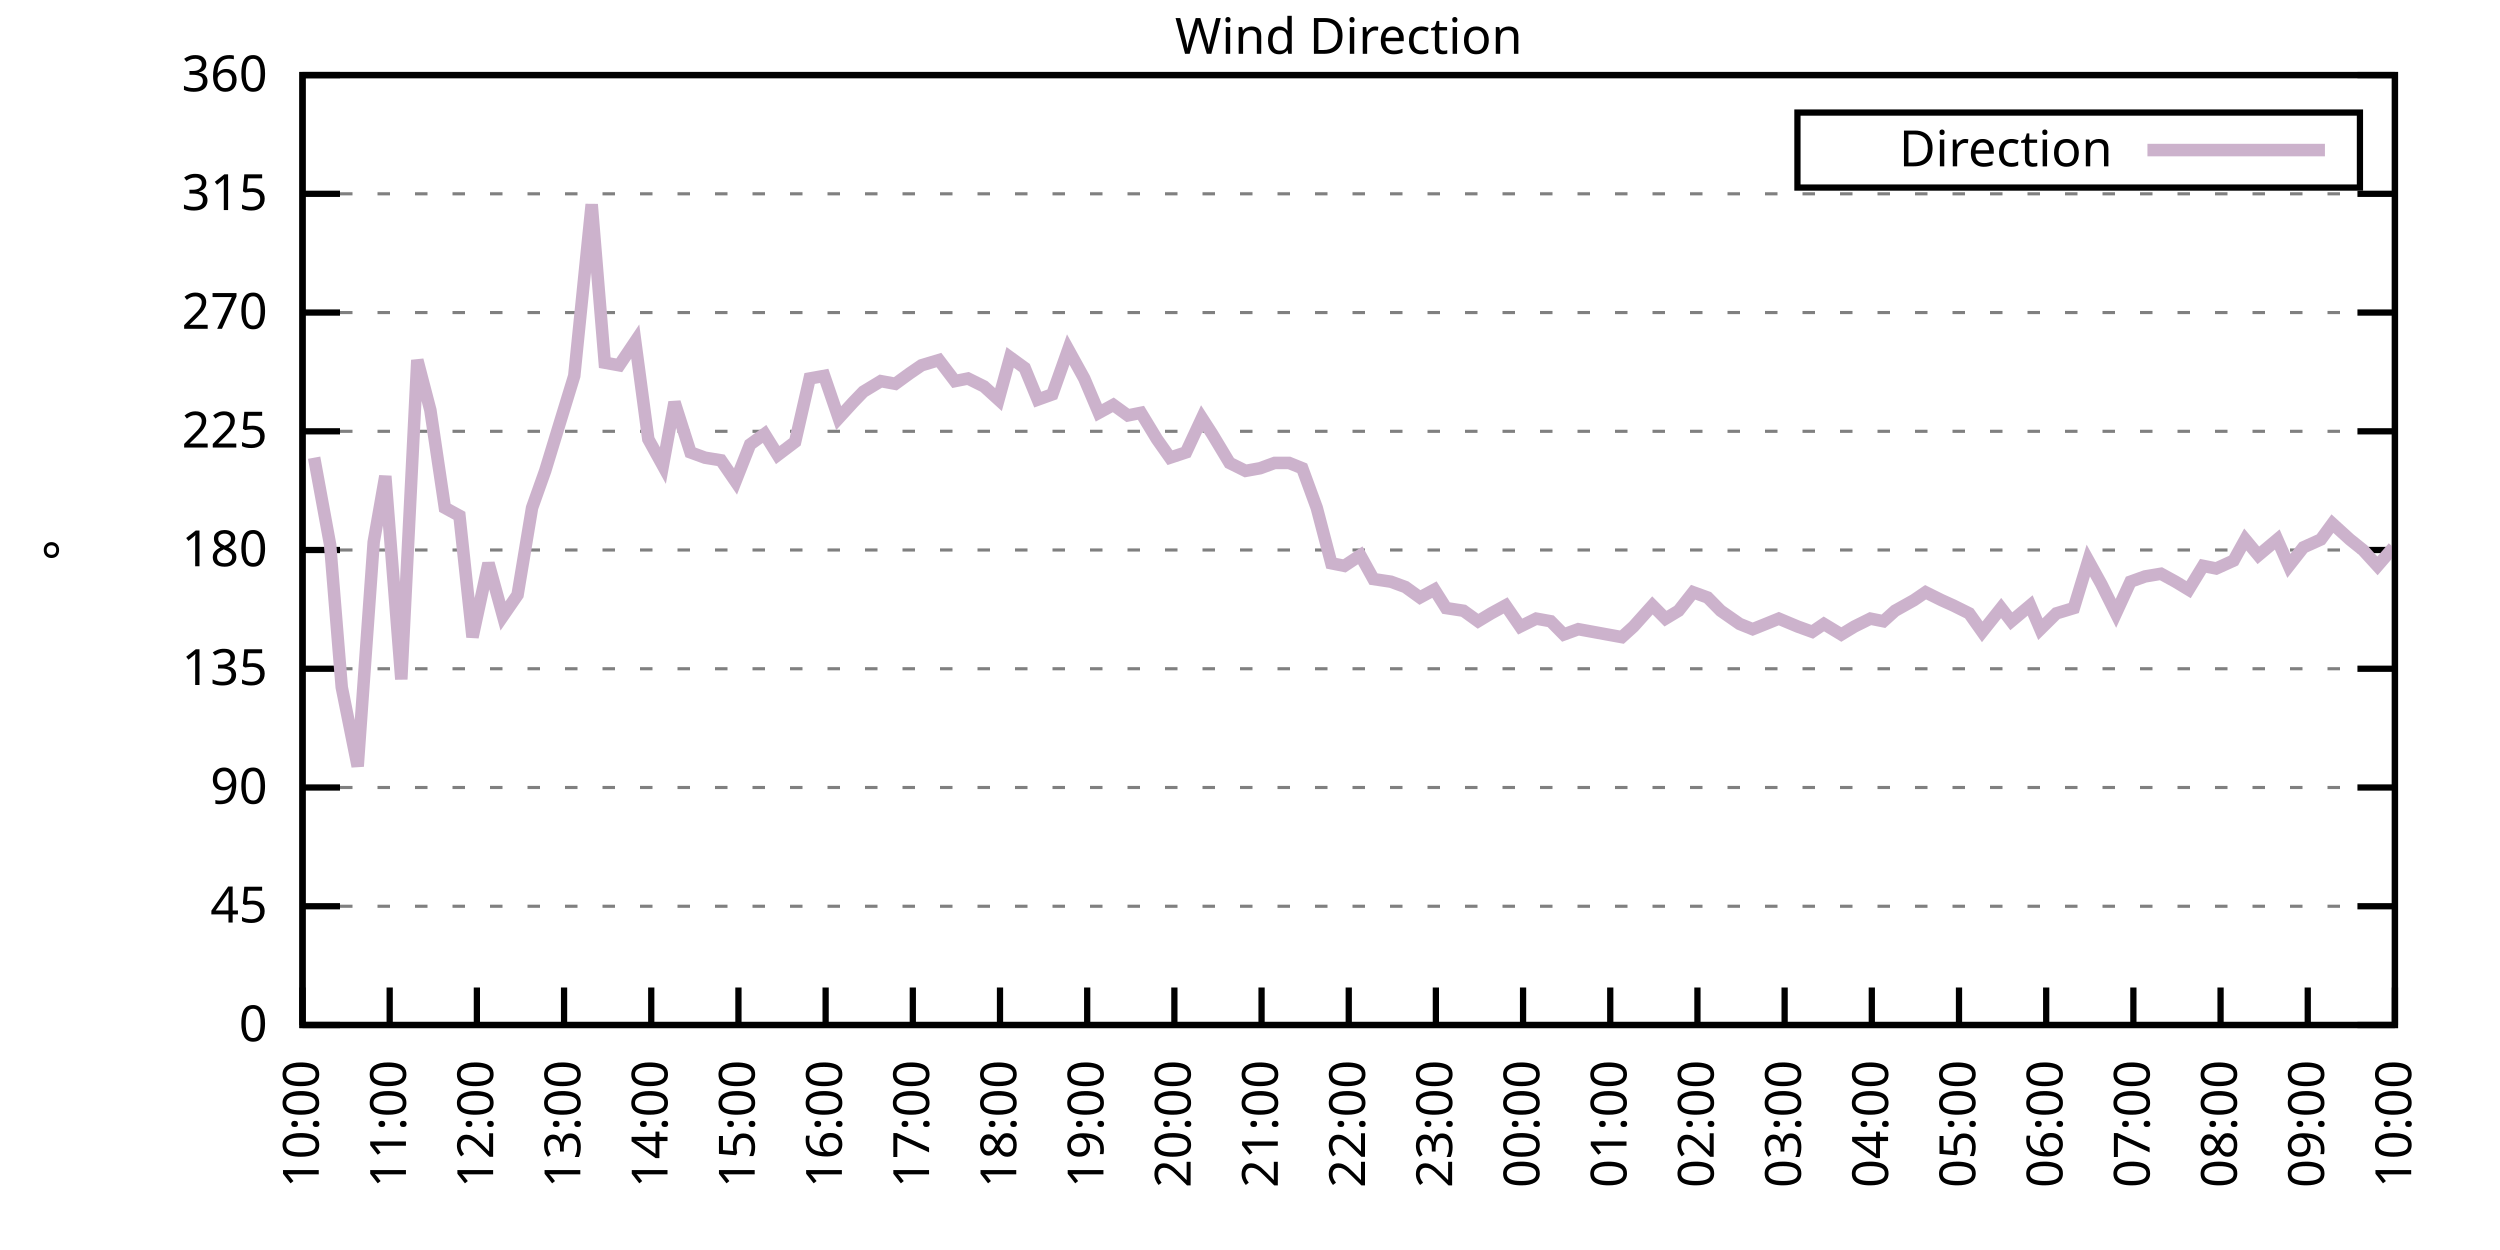
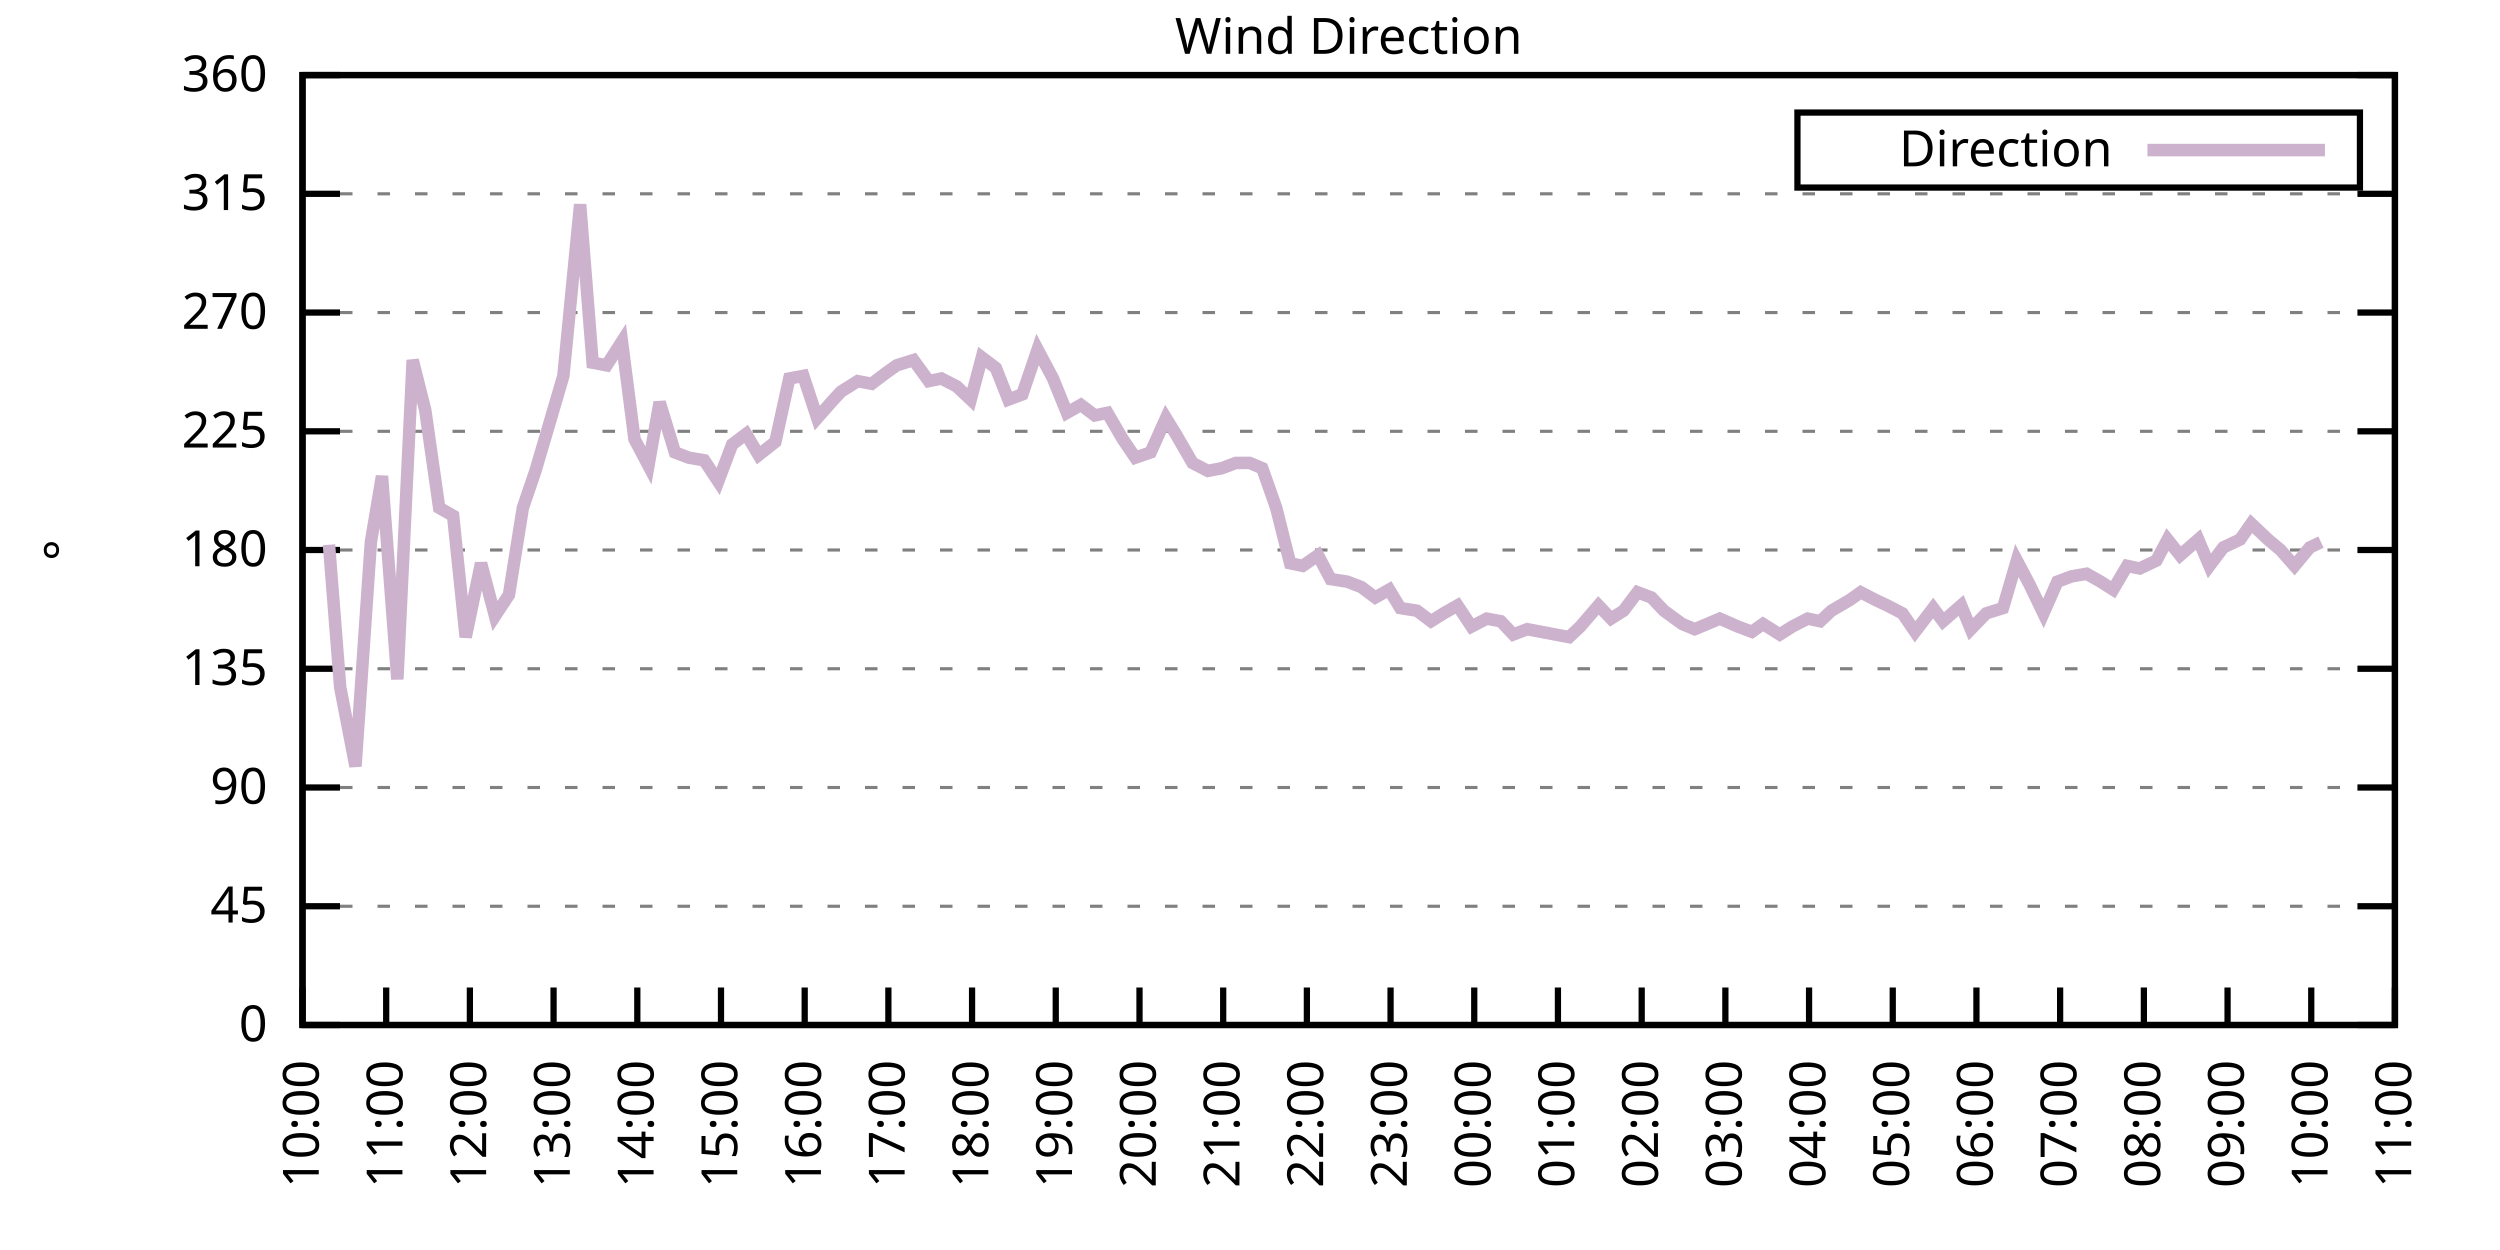
<svg xmlns="http://www.w3.org/2000/svg" xmlns:xlink="http://www.w3.org/1999/xlink" width="400" height="200" viewBox="0 0 400 200">
  <g id="gnuplot_canvas">
    <rect x="0" y="0" width="400" height="200" fill="none" />
    <defs>
      <circle id="gpDot" r="0.5" stroke-width="0.5" stroke="currentColor" />
      <path id="gpPt0" stroke-width="0.333" stroke="currentColor" d="M-1,0 h2 M0,-1 v2" />
      <path id="gpPt1" stroke-width="0.333" stroke="currentColor" d="M-1,-1 L1,1 M1,-1 L-1,1" />
      <path id="gpPt2" stroke-width="0.333" stroke="currentColor" d="M-1,0 L1,0 M0,-1 L0,1 M-1,-1 L1,1 M-1,1 L1,-1" />
      <rect id="gpPt3" stroke-width="0.333" stroke="currentColor" x="-1" y="-1" width="2" height="2" />
      <rect id="gpPt4" stroke-width="0.333" stroke="currentColor" fill="currentColor" x="-1" y="-1" width="2" height="2" />
      <circle id="gpPt5" stroke-width="0.333" stroke="currentColor" cx="0" cy="0" r="1" />
      <use xlink:href="#gpPt5" id="gpPt6" fill="currentColor" stroke="none" />
      <path id="gpPt7" stroke-width="0.333" stroke="currentColor" d="M0,-1.33 L-1.33,0.67 L1.33,0.67 z" />
      <use xlink:href="#gpPt7" id="gpPt8" fill="currentColor" stroke="none" />
      <use xlink:href="#gpPt7" id="gpPt9" stroke="currentColor" transform="rotate(180)" />
      <use xlink:href="#gpPt9" id="gpPt10" fill="currentColor" stroke="none" />
      <use xlink:href="#gpPt3" id="gpPt11" stroke="currentColor" transform="rotate(45)" />
      <use xlink:href="#gpPt11" id="gpPt12" fill="currentColor" stroke="none" />
      <path id="gpPt13" stroke-width="0.333" stroke="currentColor" d="M0,1.330 L1.265,0.411 L0.782,-1.067 L-0.782,-1.076 L-1.265,0.411 z" />
      <use xlink:href="#gpPt13" id="gpPt14" fill="currentColor" stroke="none" />
      <filter id="textbox" filterUnits="objectBoundingBox" x="0" y="0" height="1" width="1">
        <feFlood flood-color="white" flood-opacity="1" result="bgnd" />
        <feComposite in="SourceGraphic" in2="bgnd" operator="atop" />
      </filter>
      <filter id="greybox" filterUnits="objectBoundingBox" x="0" y="0" height="1" width="1">
        <feFlood flood-color="lightgrey" flood-opacity="1" result="grey" />
        <feComposite in="SourceGraphic" in2="grey" operator="atop" />
      </filter>
    </defs>
    <g fill="none" color="white" stroke="currentColor" stroke-width="1.00" stroke-linecap="butt" stroke-linejoin="miter">
</g>
    <g fill="none" color="black" stroke="currentColor" stroke-width="1.00" stroke-linecap="butt" stroke-linejoin="miter">
      <g stroke="none" shape-rendering="crispEdges">
        <polygon fill="rgb(255, 255, 255)" points="48.40,164.00 383.18,164.00 383.18,12.02 48.40,12.02 " />
      </g>
    </g>
    <g fill="none" color="black" stroke="currentColor" stroke-width="1.00" stroke-linecap="butt" stroke-linejoin="miter">
</g>
    <g fill="none" color="black" stroke="black" stroke-width="0.50" stroke-linecap="butt" stroke-linejoin="miter">
</g>
    <g fill="none" color="gray" stroke="currentColor" stroke-width="0.50" stroke-linecap="butt" stroke-linejoin="miter">
      <path stroke="gray" stroke-dasharray="2,4" class="gridline" d="M48.40,164.00 L383.19,164.00  " />
    </g>
    <g fill="none" color="gray" stroke="gray" stroke-width="1.00" stroke-linecap="butt" stroke-linejoin="miter">
</g>
    <g fill="none" color="black" stroke="currentColor" stroke-width="1.00" stroke-linecap="butt" stroke-linejoin="miter">
      <path stroke="black" d="M48.40,164.00 L54.40,164.00 M383.19,164.00 L377.19,164.00  " />
      <g transform="translate(42.80,166.60)" stroke="none" fill="black" font-family="Sans" font-size="8.00" text-anchor="end">
        <text>
          <tspan font-family="Sans"> 0</tspan>
        </text>
      </g>
    </g>
    <g fill="none" color="black" stroke="currentColor" stroke-width="1.00" stroke-linecap="butt" stroke-linejoin="miter">
</g>
    <g fill="none" color="black" stroke="black" stroke-width="0.50" stroke-linecap="butt" stroke-linejoin="miter">
</g>
    <g fill="none" color="gray" stroke="currentColor" stroke-width="0.50" stroke-linecap="butt" stroke-linejoin="miter">
      <path stroke="gray" stroke-dasharray="2,4" class="gridline" d="M48.40,145.00 L383.19,145.00  " />
    </g>
    <g fill="none" color="gray" stroke="gray" stroke-width="1.00" stroke-linecap="butt" stroke-linejoin="miter">
</g>
    <g fill="none" color="black" stroke="currentColor" stroke-width="1.00" stroke-linecap="butt" stroke-linejoin="miter">
      <path stroke="black" d="M48.40,145.00 L54.40,145.00 M383.19,145.00 L377.19,145.00  " />
      <g transform="translate(42.80,147.60)" stroke="none" fill="black" font-family="Sans" font-size="8.00" text-anchor="end">
        <text>
          <tspan font-family="Sans"> 45</tspan>
        </text>
      </g>
    </g>
    <g fill="none" color="black" stroke="currentColor" stroke-width="1.00" stroke-linecap="butt" stroke-linejoin="miter">
</g>
    <g fill="none" color="black" stroke="black" stroke-width="0.50" stroke-linecap="butt" stroke-linejoin="miter">
</g>
    <g fill="none" color="gray" stroke="currentColor" stroke-width="0.50" stroke-linecap="butt" stroke-linejoin="miter">
      <path stroke="gray" stroke-dasharray="2,4" class="gridline" d="M48.40,126.00 L383.19,126.00  " />
    </g>
    <g fill="none" color="gray" stroke="gray" stroke-width="1.00" stroke-linecap="butt" stroke-linejoin="miter">
</g>
    <g fill="none" color="black" stroke="currentColor" stroke-width="1.00" stroke-linecap="butt" stroke-linejoin="miter">
      <path stroke="black" d="M48.40,126.00 L54.40,126.00 M383.19,126.00 L377.19,126.00  " />
      <g transform="translate(42.80,128.60)" stroke="none" fill="black" font-family="Sans" font-size="8.00" text-anchor="end">
        <text>
          <tspan font-family="Sans"> 90</tspan>
        </text>
      </g>
    </g>
    <g fill="none" color="black" stroke="currentColor" stroke-width="1.00" stroke-linecap="butt" stroke-linejoin="miter">
</g>
    <g fill="none" color="black" stroke="black" stroke-width="0.50" stroke-linecap="butt" stroke-linejoin="miter">
</g>
    <g fill="none" color="gray" stroke="currentColor" stroke-width="0.50" stroke-linecap="butt" stroke-linejoin="miter">
      <path stroke="gray" stroke-dasharray="2,4" class="gridline" d="M48.40,107.00 L383.19,107.00  " />
    </g>
    <g fill="none" color="gray" stroke="gray" stroke-width="1.00" stroke-linecap="butt" stroke-linejoin="miter">
</g>
    <g fill="none" color="black" stroke="currentColor" stroke-width="1.00" stroke-linecap="butt" stroke-linejoin="miter">
      <path stroke="black" d="M48.40,107.00 L54.40,107.00 M383.19,107.00 L377.19,107.00  " />
      <g transform="translate(42.80,109.60)" stroke="none" fill="black" font-family="Sans" font-size="8.00" text-anchor="end">
        <text>
          <tspan font-family="Sans"> 135</tspan>
        </text>
      </g>
    </g>
    <g fill="none" color="black" stroke="currentColor" stroke-width="1.00" stroke-linecap="butt" stroke-linejoin="miter">
</g>
    <g fill="none" color="black" stroke="black" stroke-width="0.50" stroke-linecap="butt" stroke-linejoin="miter">
</g>
    <g fill="none" color="gray" stroke="currentColor" stroke-width="0.50" stroke-linecap="butt" stroke-linejoin="miter">
      <path stroke="gray" stroke-dasharray="2,4" class="gridline" d="M48.40,88.00 L383.19,88.00  " />
    </g>
    <g fill="none" color="gray" stroke="gray" stroke-width="1.00" stroke-linecap="butt" stroke-linejoin="miter">
</g>
    <g fill="none" color="black" stroke="currentColor" stroke-width="1.00" stroke-linecap="butt" stroke-linejoin="miter">
      <path stroke="black" d="M48.40,88.00 L54.40,88.00 M383.19,88.00 L377.19,88.00  " />
      <g transform="translate(42.80,90.60)" stroke="none" fill="black" font-family="Sans" font-size="8.00" text-anchor="end">
        <text>
          <tspan font-family="Sans"> 180</tspan>
        </text>
      </g>
    </g>
    <g fill="none" color="black" stroke="currentColor" stroke-width="1.00" stroke-linecap="butt" stroke-linejoin="miter">
</g>
    <g fill="none" color="black" stroke="black" stroke-width="0.50" stroke-linecap="butt" stroke-linejoin="miter">
</g>
    <g fill="none" color="gray" stroke="currentColor" stroke-width="0.50" stroke-linecap="butt" stroke-linejoin="miter">
      <path stroke="gray" stroke-dasharray="2,4" class="gridline" d="M48.40,69.01 L383.19,69.01  " />
    </g>
    <g fill="none" color="gray" stroke="gray" stroke-width="1.00" stroke-linecap="butt" stroke-linejoin="miter">
</g>
    <g fill="none" color="black" stroke="currentColor" stroke-width="1.00" stroke-linecap="butt" stroke-linejoin="miter">
      <path stroke="black" d="M48.40,69.01 L54.40,69.01 M383.19,69.01 L377.19,69.01  " />
      <g transform="translate(42.80,71.61)" stroke="none" fill="black" font-family="Sans" font-size="8.00" text-anchor="end">
        <text>
          <tspan font-family="Sans"> 225</tspan>
        </text>
      </g>
    </g>
    <g fill="none" color="black" stroke="currentColor" stroke-width="1.00" stroke-linecap="butt" stroke-linejoin="miter">
</g>
    <g fill="none" color="black" stroke="black" stroke-width="0.50" stroke-linecap="butt" stroke-linejoin="miter">
</g>
    <g fill="none" color="gray" stroke="currentColor" stroke-width="0.50" stroke-linecap="butt" stroke-linejoin="miter">
      <path stroke="gray" stroke-dasharray="2,4" class="gridline" d="M48.40,50.01 L383.19,50.01  " />
    </g>
    <g fill="none" color="gray" stroke="gray" stroke-width="1.00" stroke-linecap="butt" stroke-linejoin="miter">
</g>
    <g fill="none" color="black" stroke="currentColor" stroke-width="1.00" stroke-linecap="butt" stroke-linejoin="miter">
      <path stroke="black" d="M48.40,50.01 L54.40,50.01 M383.19,50.01 L377.19,50.01  " />
      <g transform="translate(42.80,52.61)" stroke="none" fill="black" font-family="Sans" font-size="8.00" text-anchor="end">
        <text>
          <tspan font-family="Sans"> 270</tspan>
        </text>
      </g>
    </g>
    <g fill="none" color="black" stroke="currentColor" stroke-width="1.00" stroke-linecap="butt" stroke-linejoin="miter">
</g>
    <g fill="none" color="black" stroke="black" stroke-width="0.50" stroke-linecap="butt" stroke-linejoin="miter">
</g>
    <g fill="none" color="gray" stroke="currentColor" stroke-width="0.50" stroke-linecap="butt" stroke-linejoin="miter">
      <path stroke="gray" stroke-dasharray="2,4" class="gridline" d="M48.40,31.01 L383.19,31.01  " />
    </g>
    <g fill="none" color="gray" stroke="gray" stroke-width="1.00" stroke-linecap="butt" stroke-linejoin="miter">
</g>
    <g fill="none" color="black" stroke="currentColor" stroke-width="1.00" stroke-linecap="butt" stroke-linejoin="miter">
      <path stroke="black" d="M48.40,31.01 L54.40,31.01 M383.19,31.01 L377.19,31.01  " />
      <g transform="translate(42.80,33.61)" stroke="none" fill="black" font-family="Sans" font-size="8.00" text-anchor="end">
        <text>
          <tspan font-family="Sans"> 315</tspan>
        </text>
      </g>
    </g>
    <g fill="none" color="black" stroke="currentColor" stroke-width="1.00" stroke-linecap="butt" stroke-linejoin="miter">
</g>
    <g fill="none" color="black" stroke="black" stroke-width="0.50" stroke-linecap="butt" stroke-linejoin="miter">
</g>
    <g fill="none" color="gray" stroke="currentColor" stroke-width="0.50" stroke-linecap="butt" stroke-linejoin="miter">
      <path stroke="gray" stroke-dasharray="2,4" class="gridline" d="M48.40,12.01 L383.19,12.01  " />
    </g>
    <g fill="none" color="gray" stroke="gray" stroke-width="1.00" stroke-linecap="butt" stroke-linejoin="miter">
</g>
    <g fill="none" color="black" stroke="currentColor" stroke-width="1.00" stroke-linecap="butt" stroke-linejoin="miter">
      <path stroke="black" d="M48.40,12.01 L54.40,12.01 M383.19,12.01 L377.19,12.01  " />
      <g transform="translate(42.80,14.61)" stroke="none" fill="black" font-family="Sans" font-size="8.00" text-anchor="end">
        <text>
          <tspan font-family="Sans"> 360</tspan>
        </text>
      </g>
    </g>
    <g fill="none" color="black" stroke="currentColor" stroke-width="1.00" stroke-linecap="butt" stroke-linejoin="miter">
      <path stroke="black" d="M48.40,164.00 L48.40,158.00  " />
      <g transform="translate(51.00,169.60) rotate(270.00)" stroke="none" fill="black" font-family="Sans" font-size="8.00" text-anchor="end">
        <text>
          <tspan font-family="Sans">10:00</tspan>
        </text>
      </g>
    </g>
    <g fill="none" color="black" stroke="currentColor" stroke-width="1.00" stroke-linecap="butt" stroke-linejoin="miter">
-       <path stroke="black" d="M62.35,164.00 L62.35,158.00  " />
-       <g transform="translate(64.95,169.60) rotate(270.00)" stroke="none" fill="black" font-family="Sans" font-size="8.00" text-anchor="end">
+       <path stroke="black" d="M61.79,164.00 L61.79,158.00  " />
+       <g transform="translate(64.39,169.60) rotate(270.00)" stroke="none" fill="black" font-family="Sans" font-size="8.00" text-anchor="end">
        <text>
          <tspan font-family="Sans">11:00</tspan>
        </text>
      </g>
    </g>
    <g fill="none" color="black" stroke="currentColor" stroke-width="1.00" stroke-linecap="butt" stroke-linejoin="miter">
-       <path stroke="black" d="M76.30,164.00 L76.30,158.00  " />
-       <g transform="translate(78.90,169.60) rotate(270.00)" stroke="none" fill="black" font-family="Sans" font-size="8.00" text-anchor="end">
+       <path stroke="black" d="M75.18,164.00 L75.18,158.00  " />
+       <g transform="translate(77.78,169.60) rotate(270.00)" stroke="none" fill="black" font-family="Sans" font-size="8.00" text-anchor="end">
        <text>
          <tspan font-family="Sans">12:00</tspan>
        </text>
      </g>
    </g>
    <g fill="none" color="black" stroke="currentColor" stroke-width="1.00" stroke-linecap="butt" stroke-linejoin="miter">
-       <path stroke="black" d="M90.25,164.00 L90.25,158.00  " />
-       <g transform="translate(92.85,169.60) rotate(270.00)" stroke="none" fill="black" font-family="Sans" font-size="8.00" text-anchor="end">
+       <path stroke="black" d="M88.57,164.00 L88.57,158.00  " />
+       <g transform="translate(91.17,169.60) rotate(270.00)" stroke="none" fill="black" font-family="Sans" font-size="8.00" text-anchor="end">
        <text>
          <tspan font-family="Sans">13:00</tspan>
        </text>
      </g>
    </g>
    <g fill="none" color="black" stroke="currentColor" stroke-width="1.00" stroke-linecap="butt" stroke-linejoin="miter">
-       <path stroke="black" d="M104.20,164.00 L104.20,158.00  " />
-       <g transform="translate(106.80,169.60) rotate(270.00)" stroke="none" fill="black" font-family="Sans" font-size="8.00" text-anchor="end">
+       <path stroke="black" d="M101.97,164.00 L101.97,158.00  " />
+       <g transform="translate(104.57,169.60) rotate(270.00)" stroke="none" fill="black" font-family="Sans" font-size="8.00" text-anchor="end">
        <text>
          <tspan font-family="Sans">14:00</tspan>
        </text>
      </g>
    </g>
    <g fill="none" color="black" stroke="currentColor" stroke-width="1.00" stroke-linecap="butt" stroke-linejoin="miter">
-       <path stroke="black" d="M118.15,164.00 L118.15,158.00  " />
-       <g transform="translate(120.75,169.60) rotate(270.00)" stroke="none" fill="black" font-family="Sans" font-size="8.00" text-anchor="end">
+       <path stroke="black" d="M115.36,164.00 L115.36,158.00  " />
+       <g transform="translate(117.96,169.60) rotate(270.00)" stroke="none" fill="black" font-family="Sans" font-size="8.00" text-anchor="end">
        <text>
          <tspan font-family="Sans">15:00</tspan>
        </text>
      </g>
    </g>
    <g fill="none" color="black" stroke="currentColor" stroke-width="1.00" stroke-linecap="butt" stroke-linejoin="miter">
-       <path stroke="black" d="M132.10,164.00 L132.10,158.00  " />
-       <g transform="translate(134.70,169.60) rotate(270.00)" stroke="none" fill="black" font-family="Sans" font-size="8.00" text-anchor="end">
+       <path stroke="black" d="M128.75,164.00 L128.75,158.00  " />
+       <g transform="translate(131.35,169.60) rotate(270.00)" stroke="none" fill="black" font-family="Sans" font-size="8.00" text-anchor="end">
        <text>
          <tspan font-family="Sans">16:00</tspan>
        </text>
      </g>
    </g>
    <g fill="none" color="black" stroke="currentColor" stroke-width="1.00" stroke-linecap="butt" stroke-linejoin="miter">
-       <path stroke="black" d="M146.05,164.00 L146.05,158.00  " />
-       <g transform="translate(148.65,169.60) rotate(270.00)" stroke="none" fill="black" font-family="Sans" font-size="8.00" text-anchor="end">
+       <path stroke="black" d="M142.14,164.00 L142.14,158.00  " />
+       <g transform="translate(144.74,169.60) rotate(270.00)" stroke="none" fill="black" font-family="Sans" font-size="8.00" text-anchor="end">
        <text>
          <tspan font-family="Sans">17:00</tspan>
        </text>
      </g>
    </g>
    <g fill="none" color="black" stroke="currentColor" stroke-width="1.00" stroke-linecap="butt" stroke-linejoin="miter">
-       <path stroke="black" d="M160.00,164.00 L160.00,158.00  " />
-       <g transform="translate(162.60,169.60) rotate(270.00)" stroke="none" fill="black" font-family="Sans" font-size="8.00" text-anchor="end">
+       <path stroke="black" d="M155.53,164.00 L155.53,158.00  " />
+       <g transform="translate(158.13,169.60) rotate(270.00)" stroke="none" fill="black" font-family="Sans" font-size="8.00" text-anchor="end">
        <text>
          <tspan font-family="Sans">18:00</tspan>
        </text>
      </g>
    </g>
    <g fill="none" color="black" stroke="currentColor" stroke-width="1.00" stroke-linecap="butt" stroke-linejoin="miter">
-       <path stroke="black" d="M173.95,164.00 L173.95,158.00  " />
-       <g transform="translate(176.55,169.60) rotate(270.00)" stroke="none" fill="black" font-family="Sans" font-size="8.00" text-anchor="end">
+       <path stroke="black" d="M168.92,164.00 L168.92,158.00  " />
+       <g transform="translate(171.52,169.60) rotate(270.00)" stroke="none" fill="black" font-family="Sans" font-size="8.00" text-anchor="end">
        <text>
          <tspan font-family="Sans">19:00</tspan>
        </text>
      </g>
    </g>
    <g fill="none" color="black" stroke="currentColor" stroke-width="1.00" stroke-linecap="butt" stroke-linejoin="miter">
-       <path stroke="black" d="M187.90,164.00 L187.90,158.00  " />
-       <g transform="translate(190.50,169.60) rotate(270.00)" stroke="none" fill="black" font-family="Sans" font-size="8.00" text-anchor="end">
+       <path stroke="black" d="M182.32,164.00 L182.32,158.00  " />
+       <g transform="translate(184.92,169.60) rotate(270.00)" stroke="none" fill="black" font-family="Sans" font-size="8.00" text-anchor="end">
        <text>
          <tspan font-family="Sans">20:00</tspan>
        </text>
      </g>
    </g>
    <g fill="none" color="black" stroke="currentColor" stroke-width="1.00" stroke-linecap="butt" stroke-linejoin="miter">
-       <path stroke="black" d="M201.85,164.00 L201.85,158.00  " />
-       <g transform="translate(204.45,169.60) rotate(270.00)" stroke="none" fill="black" font-family="Sans" font-size="8.00" text-anchor="end">
+       <path stroke="black" d="M195.71,164.00 L195.71,158.00  " />
+       <g transform="translate(198.31,169.60) rotate(270.00)" stroke="none" fill="black" font-family="Sans" font-size="8.00" text-anchor="end">
        <text>
          <tspan font-family="Sans">21:00</tspan>
        </text>
      </g>
    </g>
    <g fill="none" color="black" stroke="currentColor" stroke-width="1.00" stroke-linecap="butt" stroke-linejoin="miter">
-       <path stroke="black" d="M215.80,164.00 L215.80,158.00  " />
-       <g transform="translate(218.40,169.60) rotate(270.00)" stroke="none" fill="black" font-family="Sans" font-size="8.00" text-anchor="end">
+       <path stroke="black" d="M209.10,164.00 L209.10,158.00  " />
+       <g transform="translate(211.70,169.60) rotate(270.00)" stroke="none" fill="black" font-family="Sans" font-size="8.00" text-anchor="end">
        <text>
          <tspan font-family="Sans">22:00</tspan>
        </text>
      </g>
    </g>
    <g fill="none" color="black" stroke="currentColor" stroke-width="1.00" stroke-linecap="butt" stroke-linejoin="miter">
-       <path stroke="black" d="M229.74,164.00 L229.74,158.00  " />
-       <g transform="translate(232.34,169.60) rotate(270.00)" stroke="none" fill="black" font-family="Sans" font-size="8.00" text-anchor="end">
+       <path stroke="black" d="M222.49,164.00 L222.49,158.00  " />
+       <g transform="translate(225.09,169.60) rotate(270.00)" stroke="none" fill="black" font-family="Sans" font-size="8.00" text-anchor="end">
        <text>
          <tspan font-family="Sans">23:00</tspan>
        </text>
      </g>
    </g>
    <g fill="none" color="black" stroke="currentColor" stroke-width="1.00" stroke-linecap="butt" stroke-linejoin="miter">
-       <path stroke="black" d="M243.69,164.00 L243.69,158.00  " />
-       <g transform="translate(246.29,169.60) rotate(270.00)" stroke="none" fill="black" font-family="Sans" font-size="8.00" text-anchor="end">
+       <path stroke="black" d="M235.88,164.00 L235.88,158.00  " />
+       <g transform="translate(238.48,169.60) rotate(270.00)" stroke="none" fill="black" font-family="Sans" font-size="8.00" text-anchor="end">
        <text>
          <tspan font-family="Sans">00:00</tspan>
        </text>
      </g>
    </g>
    <g fill="none" color="black" stroke="currentColor" stroke-width="1.00" stroke-linecap="butt" stroke-linejoin="miter">
-       <path stroke="black" d="M257.64,164.00 L257.64,158.00  " />
-       <g transform="translate(260.24,169.60) rotate(270.00)" stroke="none" fill="black" font-family="Sans" font-size="8.00" text-anchor="end">
+       <path stroke="black" d="M249.27,164.00 L249.27,158.00  " />
+       <g transform="translate(251.87,169.60) rotate(270.00)" stroke="none" fill="black" font-family="Sans" font-size="8.00" text-anchor="end">
        <text>
          <tspan font-family="Sans">01:00</tspan>
        </text>
      </g>
    </g>
    <g fill="none" color="black" stroke="currentColor" stroke-width="1.00" stroke-linecap="butt" stroke-linejoin="miter">
-       <path stroke="black" d="M271.59,164.00 L271.59,158.00  " />
-       <g transform="translate(274.19,169.60) rotate(270.00)" stroke="none" fill="black" font-family="Sans" font-size="8.00" text-anchor="end">
+       <path stroke="black" d="M262.67,164.00 L262.67,158.00  " />
+       <g transform="translate(265.27,169.60) rotate(270.00)" stroke="none" fill="black" font-family="Sans" font-size="8.00" text-anchor="end">
        <text>
          <tspan font-family="Sans">02:00</tspan>
        </text>
      </g>
    </g>
    <g fill="none" color="black" stroke="currentColor" stroke-width="1.00" stroke-linecap="butt" stroke-linejoin="miter">
-       <path stroke="black" d="M285.54,164.00 L285.54,158.00  " />
-       <g transform="translate(288.14,169.60) rotate(270.00)" stroke="none" fill="black" font-family="Sans" font-size="8.00" text-anchor="end">
+       <path stroke="black" d="M276.06,164.00 L276.06,158.00  " />
+       <g transform="translate(278.66,169.60) rotate(270.00)" stroke="none" fill="black" font-family="Sans" font-size="8.00" text-anchor="end">
        <text>
          <tspan font-family="Sans">03:00</tspan>
        </text>
      </g>
    </g>
    <g fill="none" color="black" stroke="currentColor" stroke-width="1.00" stroke-linecap="butt" stroke-linejoin="miter">
-       <path stroke="black" d="M299.49,164.00 L299.49,158.00  " />
-       <g transform="translate(302.09,169.60) rotate(270.00)" stroke="none" fill="black" font-family="Sans" font-size="8.00" text-anchor="end">
+       <path stroke="black" d="M289.45,164.00 L289.45,158.00  " />
+       <g transform="translate(292.05,169.60) rotate(270.00)" stroke="none" fill="black" font-family="Sans" font-size="8.00" text-anchor="end">
        <text>
          <tspan font-family="Sans">04:00</tspan>
        </text>
      </g>
    </g>
    <g fill="none" color="black" stroke="currentColor" stroke-width="1.00" stroke-linecap="butt" stroke-linejoin="miter">
-       <path stroke="black" d="M313.44,164.00 L313.44,158.00  " />
-       <g transform="translate(316.04,169.60) rotate(270.00)" stroke="none" fill="black" font-family="Sans" font-size="8.00" text-anchor="end">
+       <path stroke="black" d="M302.84,164.00 L302.84,158.00  " />
+       <g transform="translate(305.44,169.60) rotate(270.00)" stroke="none" fill="black" font-family="Sans" font-size="8.00" text-anchor="end">
        <text>
          <tspan font-family="Sans">05:00</tspan>
        </text>
      </g>
    </g>
    <g fill="none" color="black" stroke="currentColor" stroke-width="1.00" stroke-linecap="butt" stroke-linejoin="miter">
-       <path stroke="black" d="M327.39,164.00 L327.39,158.00  " />
-       <g transform="translate(329.99,169.60) rotate(270.00)" stroke="none" fill="black" font-family="Sans" font-size="8.00" text-anchor="end">
+       <path stroke="black" d="M316.23,164.00 L316.23,158.00  " />
+       <g transform="translate(318.83,169.60) rotate(270.00)" stroke="none" fill="black" font-family="Sans" font-size="8.00" text-anchor="end">
        <text>
          <tspan font-family="Sans">06:00</tspan>
        </text>
      </g>
    </g>
    <g fill="none" color="black" stroke="currentColor" stroke-width="1.00" stroke-linecap="butt" stroke-linejoin="miter">
-       <path stroke="black" d="M341.34,164.00 L341.34,158.00  " />
-       <g transform="translate(343.94,169.60) rotate(270.00)" stroke="none" fill="black" font-family="Sans" font-size="8.00" text-anchor="end">
+       <path stroke="black" d="M329.62,164.00 L329.62,158.00  " />
+       <g transform="translate(332.22,169.60) rotate(270.00)" stroke="none" fill="black" font-family="Sans" font-size="8.00" text-anchor="end">
        <text>
          <tspan font-family="Sans">07:00</tspan>
        </text>
      </g>
    </g>
    <g fill="none" color="black" stroke="currentColor" stroke-width="1.00" stroke-linecap="butt" stroke-linejoin="miter">
-       <path stroke="black" d="M355.29,164.00 L355.29,158.00  " />
-       <g transform="translate(357.89,169.60) rotate(270.00)" stroke="none" fill="black" font-family="Sans" font-size="8.00" text-anchor="end">
+       <path stroke="black" d="M343.02,164.00 L343.02,158.00  " />
+       <g transform="translate(345.62,169.60) rotate(270.00)" stroke="none" fill="black" font-family="Sans" font-size="8.00" text-anchor="end">
        <text>
          <tspan font-family="Sans">08:00</tspan>
        </text>
      </g>
    </g>
    <g fill="none" color="black" stroke="currentColor" stroke-width="1.00" stroke-linecap="butt" stroke-linejoin="miter">
-       <path stroke="black" d="M369.24,164.00 L369.24,158.00  " />
-       <g transform="translate(371.84,169.60) rotate(270.00)" stroke="none" fill="black" font-family="Sans" font-size="8.00" text-anchor="end">
+       <path stroke="black" d="M356.41,164.00 L356.41,158.00  " />
+       <g transform="translate(359.01,169.60) rotate(270.00)" stroke="none" fill="black" font-family="Sans" font-size="8.00" text-anchor="end">
        <text>
          <tspan font-family="Sans">09:00</tspan>
+         </text>
+       </g>
+     </g>
+     <g fill="none" color="black" stroke="currentColor" stroke-width="1.00" stroke-linecap="butt" stroke-linejoin="miter">
+       <path stroke="black" d="M369.80,164.00 L369.80,158.00  " />
+       <g transform="translate(372.40,169.60) rotate(270.00)" stroke="none" fill="black" font-family="Sans" font-size="8.00" text-anchor="end">
+         <text>
+           <tspan font-family="Sans">10:00</tspan>
        </text>
      </g>
    </g>
    <g fill="none" color="black" stroke="currentColor" stroke-width="1.00" stroke-linecap="butt" stroke-linejoin="miter">
      <path stroke="black" d="M383.19,164.00 L383.19,158.00  " />
      <g transform="translate(385.79,169.60) rotate(270.00)" stroke="none" fill="black" font-family="Sans" font-size="8.00" text-anchor="end">
        <text>
-           <tspan font-family="Sans">10:00</tspan>
+           <tspan font-family="Sans">11:00</tspan>
        </text>
      </g>
    </g>
    <g fill="none" color="black" stroke="currentColor" stroke-width="1.00" stroke-linecap="butt" stroke-linejoin="miter">
</g>
    <g fill="none" color="black" stroke="currentColor" stroke-width="1.00" stroke-linecap="butt" stroke-linejoin="miter">
      <path stroke="black" d="M48.40,12.01 L48.40,164.00 L383.19,164.00 L383.19,12.01 L48.40,12.01 Z  " />
    </g>
    <g fill="none" color="black" stroke="currentColor" stroke-width="1.00" stroke-linecap="butt" stroke-linejoin="miter">
</g>
    <g fill="none" color="black" stroke="currentColor" stroke-width="1.00" stroke-linecap="butt" stroke-linejoin="miter">
      <path stroke="black" d="M287.59,30.01 L287.59,18.01 L377.59,18.01 L377.59,30.01 L287.59,30.01 Z  " />
    </g>
    <g id="Wind_direction_plot_1">
      <g fill="none" color="white" stroke="black" stroke-width="2.00" stroke-linecap="butt" stroke-linejoin="miter">
</g>
      <g fill="none" color="black" stroke="currentColor" stroke-width="2.00" stroke-linecap="butt" stroke-linejoin="miter">
        <g transform="translate(337.99,26.61)" stroke="none" fill="black" font-family="Sans" font-size="8.00" text-anchor="end">
          <text>
            <tspan font-family="Sans">Direction</tspan>
          </text>
        </g>
      </g>
      <g fill="none" color="black" stroke="currentColor" stroke-width="2.00" stroke-linecap="butt" stroke-linejoin="miter">
-         <path stroke="rgb(204, 178, 204)" d="M343.59,24.01 L371.99,24.01 M50.26,73.23 L52.82,87.16 L54.68,109.96 L57.23,122.62 L59.79,86.74 L61.65,76.18   L64.21,108.69 L66.77,57.61 L68.86,65.63 L71.18,81.25 L73.51,82.52 L75.60,101.94 L78.16,90.12 L80.48,98.56   L82.81,95.18 L85.13,81.25 L87.23,75.34 L89.55,67.74 L91.88,60.14 L94.67,32.70 L96.76,58.03 L99.08,58.45   L101.64,54.65 L103.73,70.27 L106.06,74.49 L107.92,64.36 L110.48,72.38 L112.80,73.23 L115.36,73.65 L117.68,77.03   L120.01,71.12 L122.33,69.43 L124.43,72.81 L127.22,70.70 L129.54,60.56 L131.87,60.14 L134.19,66.90 L136.51,64.36   L138.14,62.67 L140.93,60.98 L143.26,61.41 L145.58,59.72 L147.44,58.45 L150.23,57.61 L152.79,60.98 L154.88,60.56   L157.44,61.83 L159.76,63.94 L161.62,57.18 L163.95,58.87 L166.04,63.94 L168.37,63.10 L170.92,55.92 L173.48,60.56   L175.81,66.05 L178.13,64.78 L180.46,66.47 L182.55,66.05 L185.11,70.27 L187.20,73.23 L189.76,72.38 L192.31,66.90   L193.94,69.43 L196.73,74.07 L199.29,75.34 L201.61,74.92 L203.94,74.07 L206.26,74.07 L208.36,74.92 L210.68,81.25   L213.01,90.12 L215.10,90.54 L217.65,88.85 L219.75,92.65 L222.54,93.07 L224.86,93.92 L227.19,95.60 L229.51,94.34   L231.37,97.29 L234.16,97.72 L236.49,99.40 L238.58,98.14 L240.90,96.87 L243.23,100.25 L245.79,98.98 L248.11,99.40   L250.20,101.52 L252.53,100.67 L257.18,101.52 L259.50,101.94 L261.36,100.25 L264.39,96.87 L266.48,98.98 L268.57,97.72   L270.90,94.76 L273.22,95.60 L275.31,97.72 L278.34,99.83 L280.43,100.67 L282.52,99.83 L284.61,98.98 L287.64,100.25   L289.96,101.09 L291.82,99.83 L294.61,101.52 L296.70,100.25 L299.26,98.98 L301.35,99.40 L303.21,97.72 L306.23,96.03   L308.09,94.76 L310.65,96.03 L312.51,96.87 L315.07,98.14 L317.16,101.09 L320.18,97.29 L321.81,99.40 L324.83,96.87   L326.46,100.67 L329.02,98.14 L331.81,97.29 L334.13,89.69 L336.23,93.49 L338.55,98.14 L340.88,93.07 L343.20,92.23   L345.76,91.80 L348.08,93.07 L350.18,94.34 L352.50,90.54 L354.59,90.96 L357.38,89.69 L359.24,86.32 L361.34,88.85   L364.36,86.32 L366.22,90.54 L368.54,87.58 L371.33,86.32 L373.19,83.78 L375.98,86.32 L378.08,88.00 L380.40,90.54   L382.96,87.58  " />
+         <path stroke="rgb(204, 178, 204)" d="M343.59,24.01 L371.99,24.01 M52.64,87.16 L54.43,109.96 L56.88,122.62 L59.34,86.74 L61.12,76.18 L63.58,108.69   L66.03,57.61 L68.04,65.63 L70.27,81.25 L72.50,82.52 L74.51,101.94 L76.97,90.12 L79.20,98.56 L81.43,95.18   L83.66,81.25 L85.67,75.34 L87.91,67.74 L90.14,60.14 L92.82,32.70 L94.82,58.03 L97.06,58.45 L99.51,54.65   L101.52,70.27 L103.75,74.49 L105.54,64.36 L107.99,72.38 L110.22,73.23 L112.68,73.65 L114.91,77.03 L117.14,71.12   L119.38,69.43 L121.38,72.81 L124.06,70.70 L126.29,60.56 L128.53,60.14 L130.76,66.90 L132.99,64.36 L134.55,62.67   L137.23,60.98 L139.46,61.41 L141.69,59.72 L143.48,58.45 L146.16,57.61 L148.61,60.98 L150.62,60.56 L153.08,61.83   L155.31,63.94 L157.10,57.18 L159.33,58.87 L161.34,63.94 L163.57,63.10 L166.02,55.92 L168.48,60.56 L170.71,66.05   L172.94,64.78 L175.17,66.47 L177.18,66.05 L179.64,70.27 L181.65,73.23 L184.10,72.38 L186.56,66.90 L188.12,69.43   L190.80,74.07 L193.25,75.34 L195.48,74.92 L197.72,74.07 L199.95,74.07 L201.96,74.92 L204.19,81.25 L206.42,90.12   L208.43,90.54 L210.88,88.85 L212.89,92.65 L215.57,93.07 L217.80,93.92 L220.04,95.60 L222.27,94.34 L224.05,97.29   L226.73,97.72 L228.96,99.40 L230.97,98.14 L233.20,96.87 L235.44,100.25 L237.89,98.98 L240.12,99.40 L242.13,101.52   L244.36,100.67 L248.83,101.52 L251.06,101.94 L252.85,100.25 L255.75,96.87 L257.76,98.98 L259.76,97.72 L262.00,94.76   L264.23,95.60 L266.24,97.72 L269.14,99.83 L271.15,100.67 L273.16,99.83 L275.16,98.98 L278.07,100.25 L280.30,101.09   L282.08,99.83 L284.76,101.52 L286.77,100.25 L289.23,98.98 L291.23,99.40 L293.02,97.72 L295.92,96.03 L297.71,94.76   L300.16,96.03 L301.95,96.87 L304.40,98.14 L306.41,101.09 L309.31,97.29 L310.88,99.40 L313.78,96.87 L315.34,100.67   L317.79,98.14 L320.47,97.29 L322.70,89.69 L324.71,93.49 L326.95,98.14 L329.18,93.07 L331.41,92.23 L333.86,91.80   L336.10,93.07 L338.10,94.34 L340.34,90.54 L342.35,90.96 L345.02,89.69 L346.81,86.32 L348.82,88.85 L351.72,86.32   L353.51,90.54 L355.74,87.58 L358.42,86.32 L360.20,83.78 L362.88,86.32 L364.89,88.00 L367.12,90.54 L369.58,87.58   L371.36,86.74  " />
      </g>
    </g>
    <g fill="none" color="black" stroke="currentColor" stroke-width="2.00" stroke-linecap="butt" stroke-linejoin="miter">
</g>
    <g fill="none" color="black" stroke="black" stroke-width="1.00" stroke-linecap="butt" stroke-linejoin="miter">
</g>
    <g fill="none" color="black" stroke="currentColor" stroke-width="1.00" stroke-linecap="butt" stroke-linejoin="miter">
      <path stroke="black" d="M48.40,12.01 L48.40,164.00 L383.19,164.00 L383.19,12.01 L48.40,12.01 Z  " />
      <g transform="translate(12.80,88.01) rotate(270.00)" stroke="none" fill="black" font-family="Sans" font-size="8.00" text-anchor="middle">
        <text>
          <tspan font-family="Sans">°</tspan>
        </text>
      </g>
    </g>
    <g fill="none" color="black" stroke="currentColor" stroke-width="1.00" stroke-linecap="butt" stroke-linejoin="miter">
</g>
    <g fill="none" color="black" stroke="currentColor" stroke-width="1.00" stroke-linecap="butt" stroke-linejoin="miter">
      <g transform="translate(215.79,8.61)" stroke="none" fill="black" font-family="Sans" font-size="8.00" text-anchor="middle">
        <text>
          <tspan font-family="Sans">Wind Direction</tspan>
        </text>
      </g>
    </g>
    <g fill="none" color="black" stroke="currentColor" stroke-width="1.00" stroke-linecap="butt" stroke-linejoin="miter">
</g>
  </g>
</svg>
